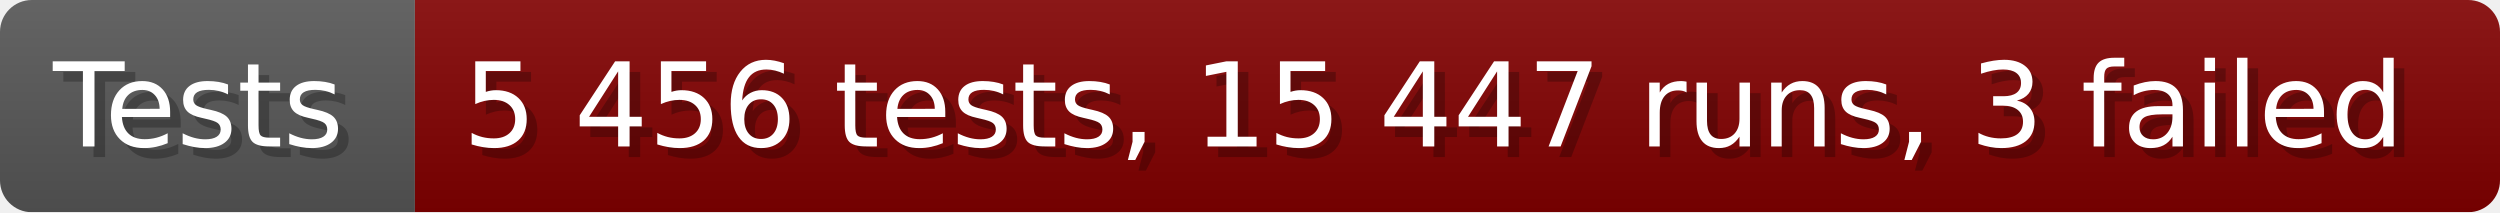
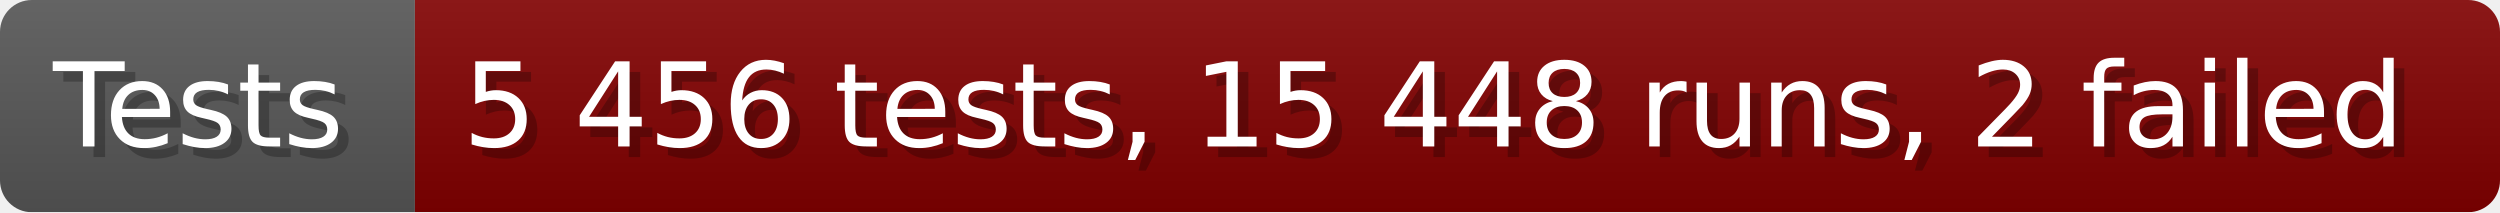
- <svg xmlns="http://www.w3.org/2000/svg" width="235.6" height="20" viewBox="0 0 2356 200" role="img" aria-label="Tests: 5 456 tests, 15 447 runs, 3 failed">
+ <svg xmlns="http://www.w3.org/2000/svg" width="235.6" height="20" viewBox="0 0 2356 200" role="img" aria-label="Tests: 5 456 tests, 15 448 runs, 2 failed">
  <linearGradient id="a" x2="0" y2="100%">
    <stop offset="0" stop-opacity=".1" stop-color="#EEE" />
    <stop offset="1" stop-opacity=".1" />
  </linearGradient>
  <mask id="m">
    <rect width="2356" height="200" rx="30" fill="#FFF" />
  </mask>
  <g mask="url(#m)">
    <rect width="391" height="200" fill="#555" />
    <rect width="1965" height="200" fill="#800000" x="391" />
    <rect width="2356" height="200" fill="url(#a)" />
  </g>
  <g aria-hidden="true" fill="#fff" text-anchor="start" font-family="Verdana,DejaVu Sans,sans-serif" font-size="110">
    <text x="60" y="148" textLength="291" fill="#000" opacity="0.25">Tests</text>
    <text x="50" y="138" textLength="291">Tests</text>
-     <text x="446" y="148" textLength="1865" fill="#000" opacity="0.25">5 456 tests, 15 447 runs, 3 failed</text>
-     <text x="436" y="138" textLength="1865">5 456 tests, 15 447 runs, 3 failed</text>
+     <text x="446" y="148" textLength="1865" fill="#000" opacity="0.25">5 456 tests, 15 448 runs, 2 failed</text>
+     <text x="436" y="138" textLength="1865">5 456 tests, 15 448 runs, 2 failed</text>
  </g>
</svg>
